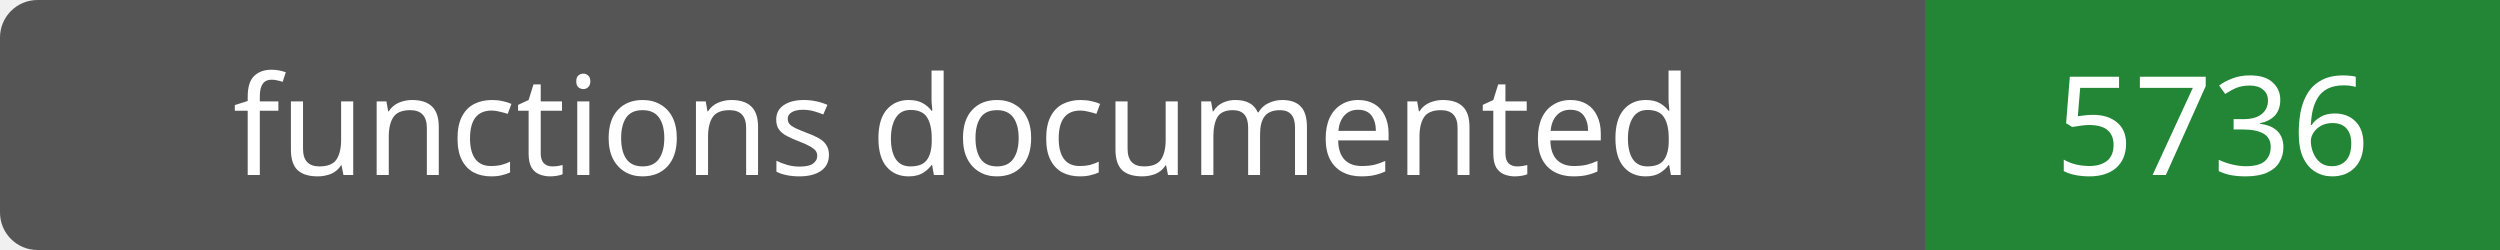
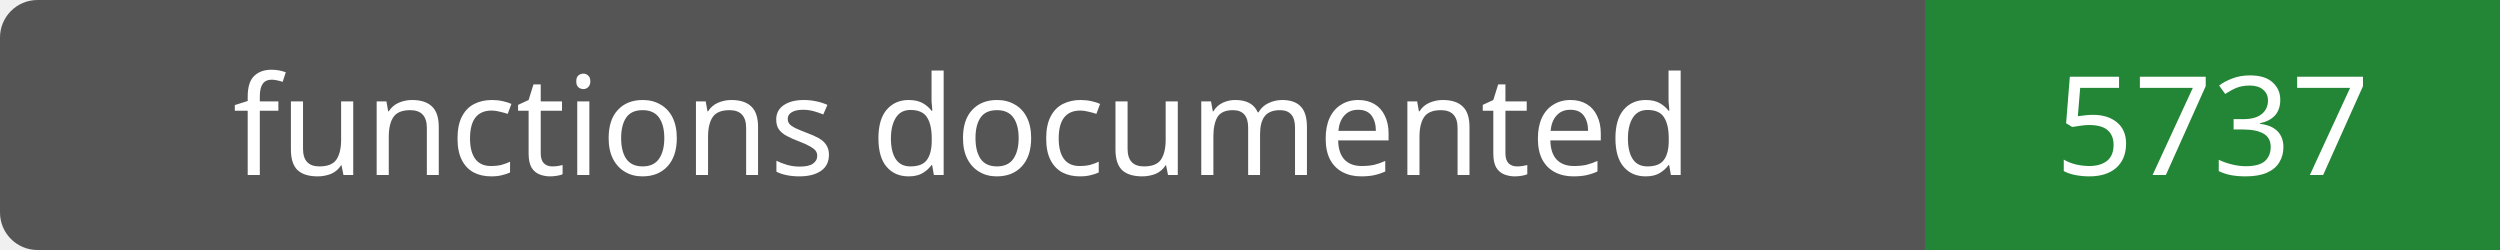
- <svg xmlns="http://www.w3.org/2000/svg" width="200" height="20" role="img" aria-label="functions documented: 5736">
+ <svg xmlns="http://www.w3.org/2000/svg" width="200" height="20" role="img" aria-label="functions documented: 5737">
  <rect width="200" height="20" rx="3" fill="#555" />
  <path fill="#238636" d="M154 0h46v20H154z" />
  <g fill="#fff" text-anchor="middle" font-family="Verdana,sans-serif" font-size="11">
    <text x="77.0" y="14">functions documented</text>
-     <text x="177.0" y="14">5736</text>
+     <text x="177.0" y="14">5737</text>
  </g>
</svg>
